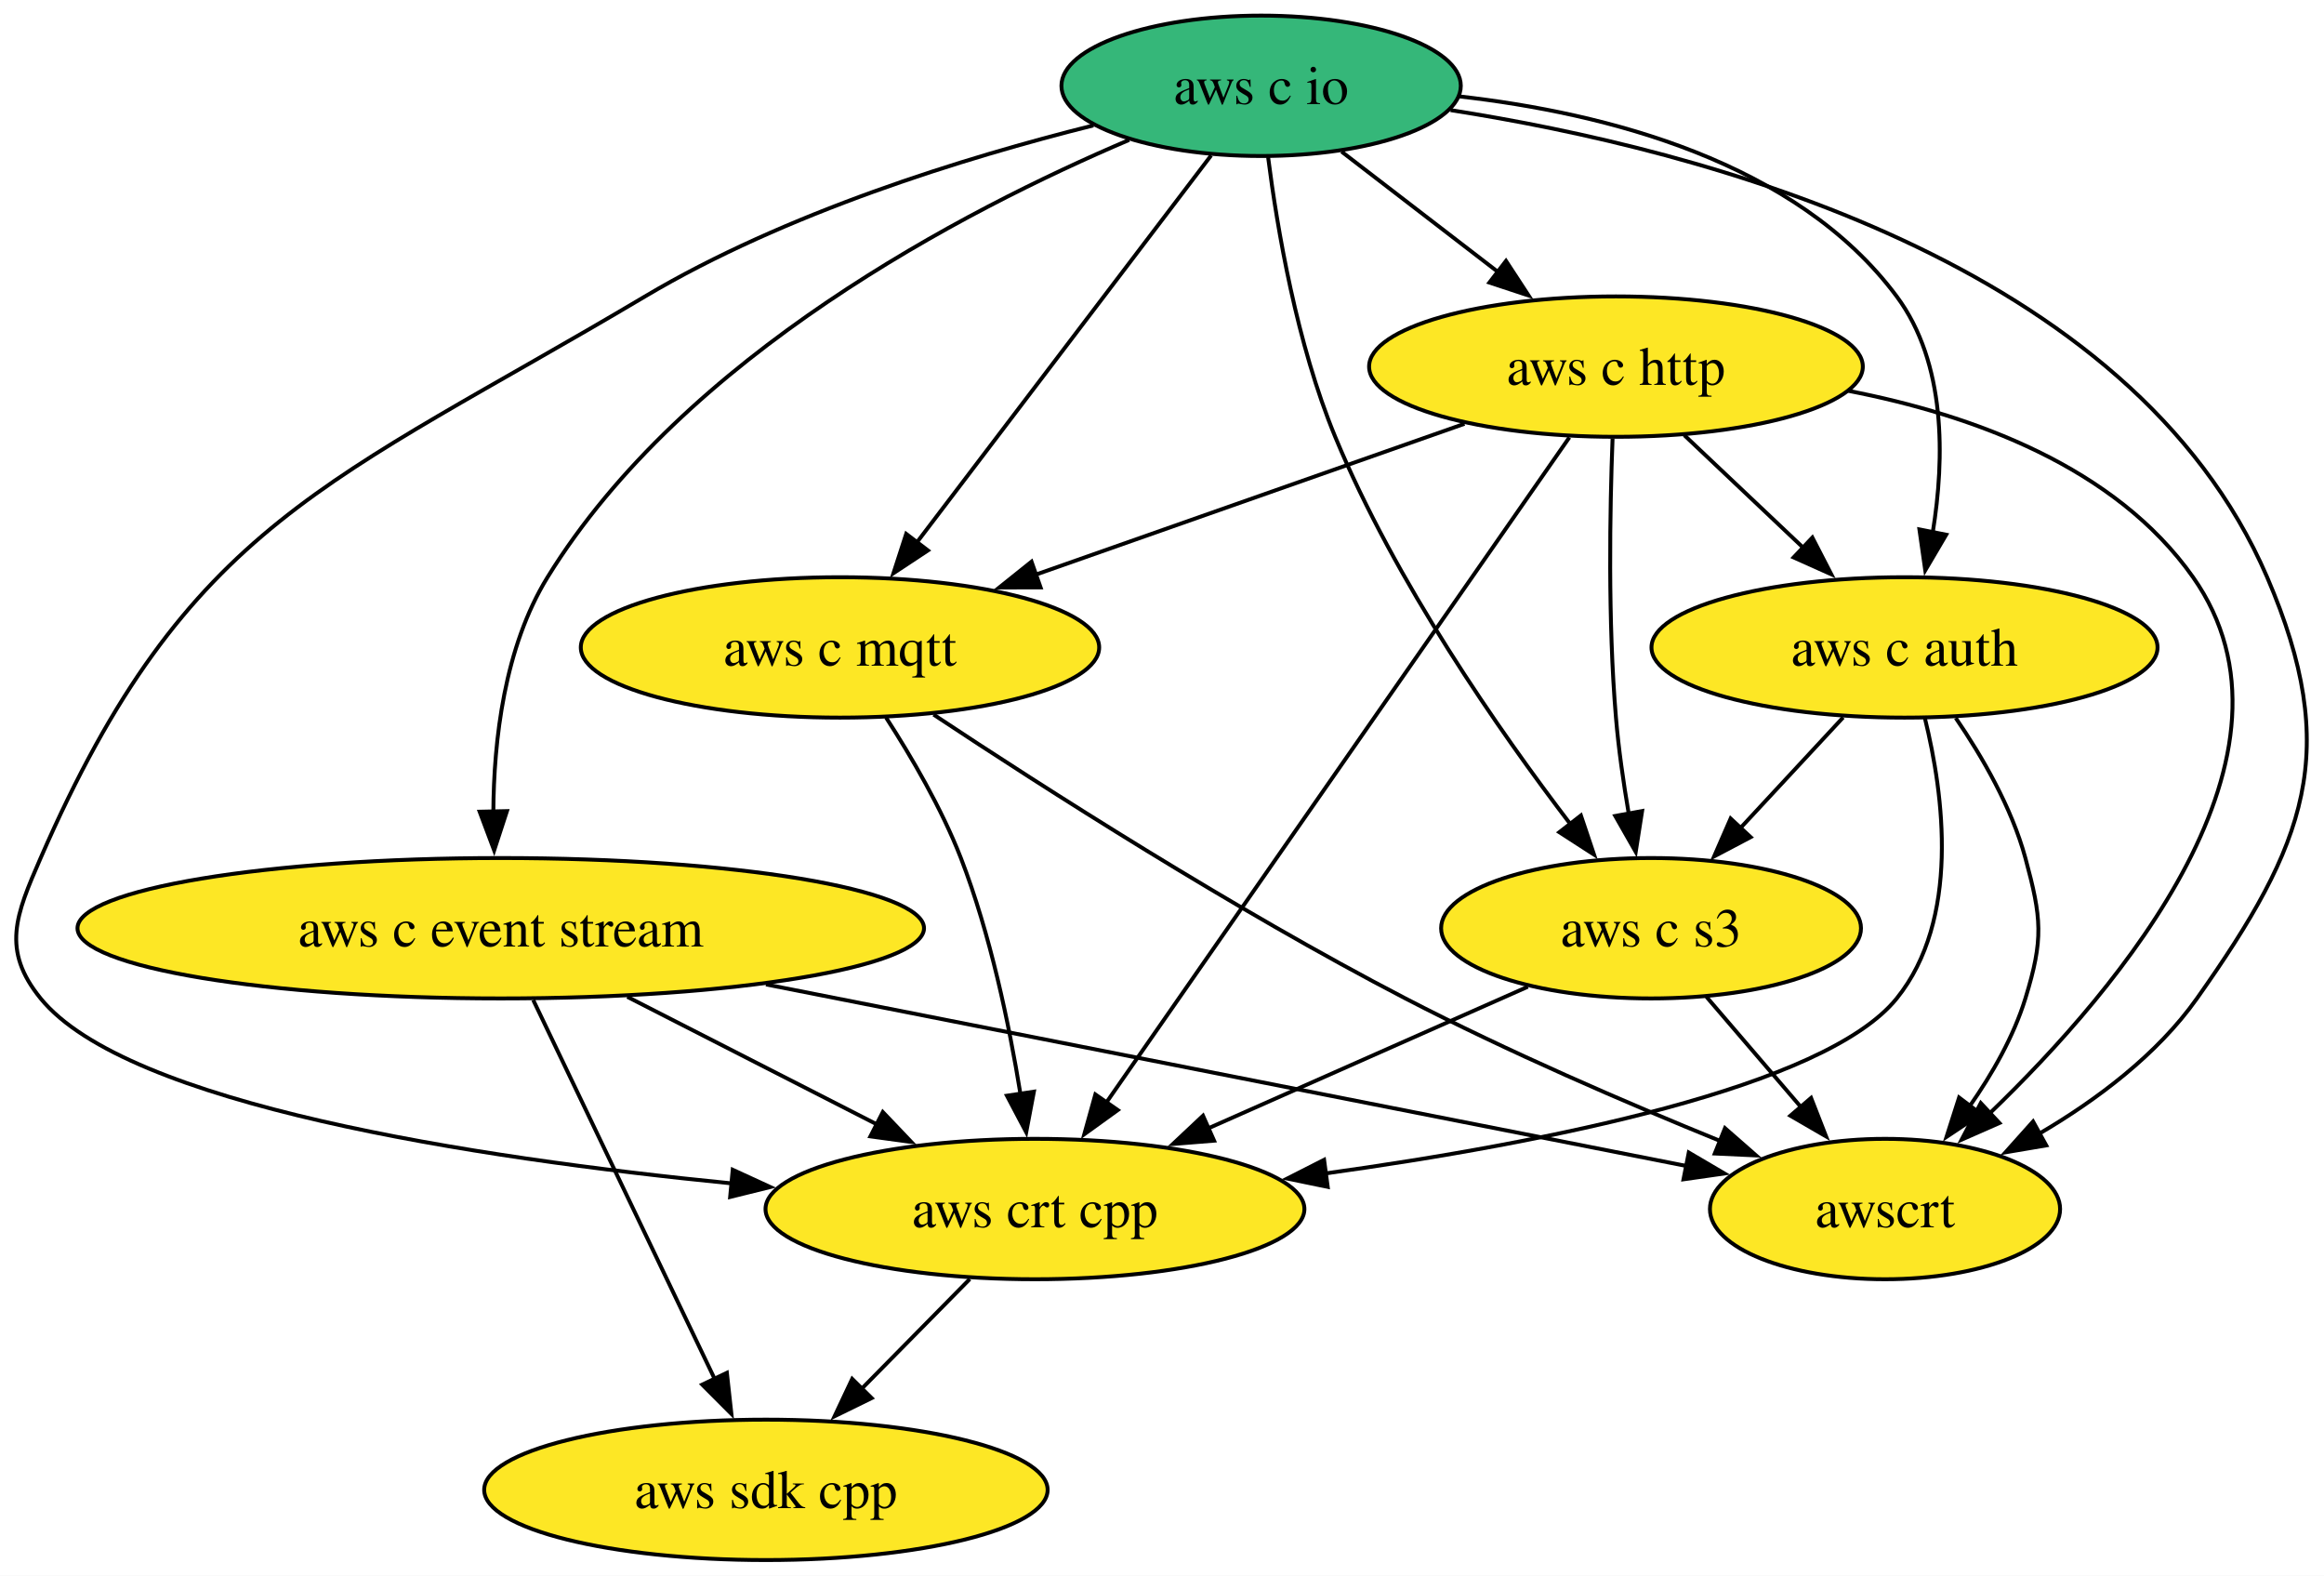
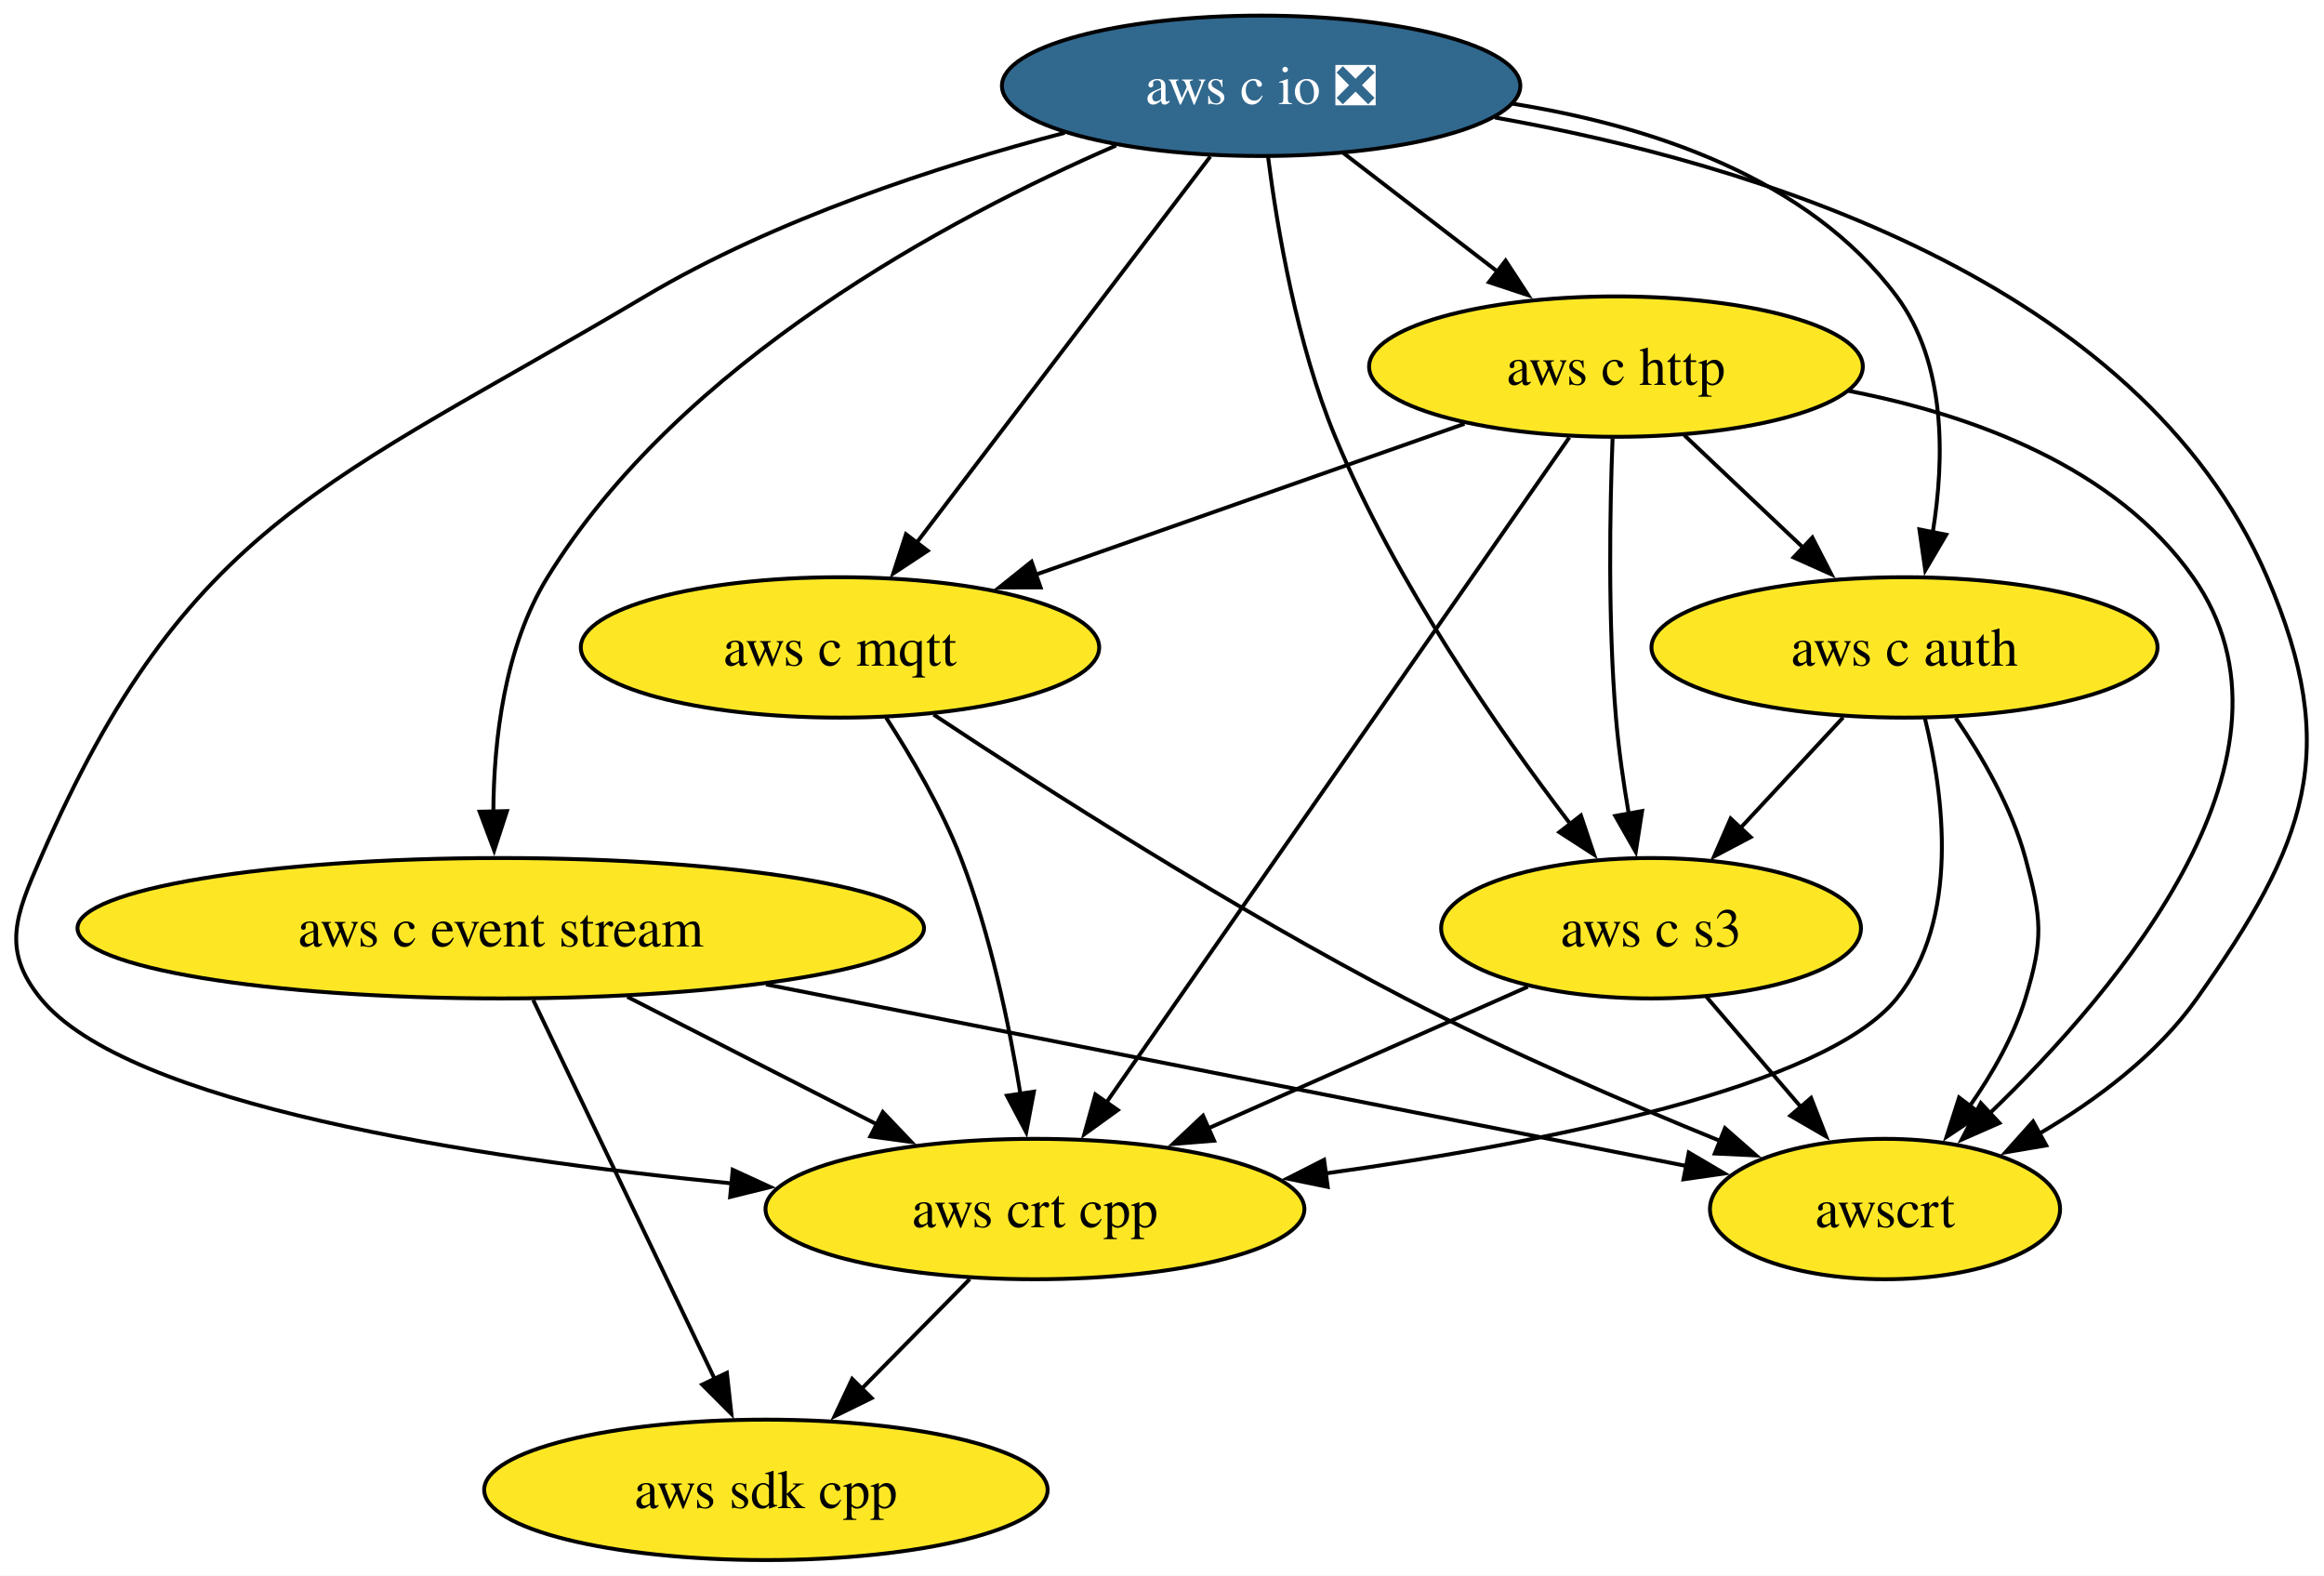
<svg xmlns="http://www.w3.org/2000/svg" xmlns:xlink="http://www.w3.org/1999/xlink" width="596pt" height="404pt" viewBox="0.00 0.00 596.00 404.00">
  <g id="graph0" class="graph" transform="scale(1 1) rotate(0) translate(4 400)">
    <polygon fill="white" stroke="none" points="-4,4 -4,-400 592.07,-400 592.07,4 -4,4" />
    <g id="node1" class="node">
      <g id="a_node1">
        <a xlink:href="https://github.com/conda-forge/aws-sdk-cpp-feedstock" xlink:title="aws sdk cpp">
          <ellipse fill="#fde725" stroke="black" cx="192.42" cy="-18" rx="72.25" ry="18" />
          <text xml:space="preserve" text-anchor="middle" x="192.42" y="-13.32" font-family="Times,serif" font-size="14.00">aws sdk cpp</text>
        </a>
      </g>
    </g>
    <g id="node2" class="node">
      <g id="a_node2">
        <a xlink:href="https://github.com/conda-forge/aws-c-event-stream-feedstock" xlink:title="aws c event stream">
          <ellipse fill="#fde725" stroke="black" cx="124.42" cy="-162" rx="108.55" ry="18" />
          <text xml:space="preserve" text-anchor="middle" x="124.42" y="-157.32" font-family="Times,serif" font-size="14.00">aws c event stream</text>
        </a>
      </g>
    </g>
    <g id="edge1" class="edge">
      <path fill="none" stroke="black" d="M132.75,-143.59C144.39,-119.29 165.61,-74.97 179.36,-46.27" />
      <polygon fill="black" stroke="black" points="182.41,-48.01 183.57,-37.48 176.09,-44.98 182.41,-48.01" />
    </g>
    <g id="node3" class="node">
      <g id="a_node3">
        <a xlink:href="https://github.com/conda-forge/aws-crt-cpp-feedstock" xlink:title="aws crt cpp">
          <ellipse fill="#fde725" stroke="black" cx="261.42" cy="-90" rx="69.1" ry="18" />
          <text xml:space="preserve" text-anchor="middle" x="261.42" y="-85.33" font-family="Times,serif" font-size="14.00">aws crt cpp</text>
        </a>
      </g>
    </g>
    <g id="edge2" class="edge">
      <path fill="none" stroke="black" d="M156.88,-144.41C176.11,-134.59 200.62,-122.06 221.08,-111.61" />
      <polygon fill="black" stroke="black" points="222.4,-114.87 229.71,-107.2 219.21,-108.63 222.4,-114.87" />
    </g>
    <g id="node4" class="node">
      <g id="a_node4">
        <a xlink:href="https://github.com/conda-forge/awscrt-feedstock" xlink:title="awscrt">
          <ellipse fill="#fde725" stroke="black" cx="479.42" cy="-90" rx="44.9" ry="18" />
          <text xml:space="preserve" text-anchor="middle" x="479.42" y="-85.33" font-family="Times,serif" font-size="14.00">awscrt</text>
        </a>
      </g>
    </g>
    <g id="edge3" class="edge">
      <path fill="none" stroke="black" d="M192.44,-147.59C261.43,-133.98 366.62,-113.24 428.65,-101.01" />
      <polygon fill="black" stroke="black" points="429.09,-104.49 438.23,-99.12 427.74,-97.62 429.09,-104.49" />
    </g>
    <g id="edge4" class="edge">
      <path fill="none" stroke="black" d="M244.71,-72.05C236.41,-63.63 226.21,-53.28 217.03,-43.97" />
      <polygon fill="black" stroke="black" points="219.54,-41.53 210.03,-36.87 214.55,-46.45 219.54,-41.53" />
    </g>
    <g id="node5" class="node">
      <g id="a_node5">
-         <a xlink:href="https://github.com/conda-forge/aws-c-io-feedstock" xlink:title="aws c io">
-           <ellipse fill="#35b779" stroke="black" cx="319.42" cy="-378" rx="51.21" ry="18" />
-           <text xml:space="preserve" text-anchor="middle" x="319.42" y="-373.32" font-family="Times,serif" font-size="14.00">aws c io</text>
+         <a xlink:href="https://github.com/conda-forge/aws-c-io-feedstock/pull/387" xlink:title="aws c io ❎">
+           <ellipse fill="#31688e" stroke="black" cx="319.42" cy="-378" rx="66.47" ry="18" />
+           <text xml:space="preserve" text-anchor="middle" x="319.42" y="-373.32" font-family="Times,serif" font-size="14.00" fill="white">aws c io ❎</text>
        </a>
      </g>
    </g>
    <g id="edge5" class="edge">
-       <path fill="none" stroke="black" d="M285.57,-364.12C243.06,-346.03 171.47,-308.81 136.42,-252 125.34,-234.04 122.62,-210.19 122.52,-191.7" />
+       <path fill="none" stroke="black" d="M282.2,-362.68C239.37,-344.09 170.56,-307.34 136.42,-252 125.34,-234.04 122.62,-210.19 122.52,-191.7" />
      <polygon fill="black" stroke="black" points="126.01,-192.03 122.73,-181.96 119.01,-191.88 126.01,-192.03" />
    </g>
    <g id="edge6" class="edge">
-       <path fill="none" stroke="black" d="M276.4,-367.84C243.38,-359.59 197.48,-345.43 161.42,-324 80.58,-275.97 43.99,-266.2 6.42,-180 0.02,-165.33 -3.68,-156.41 6.42,-144 28.5,-116.85 117.11,-103.16 183.72,-96.57" />
+       <path fill="none" stroke="black" d="M269.04,-365.95C236.78,-357.5 194.87,-343.88 161.42,-324 80.58,-275.97 43.99,-266.2 6.42,-180 0.02,-165.33 -3.68,-156.41 6.42,-144 28.5,-116.85 117.11,-103.16 183.72,-96.57" />
      <polygon fill="black" stroke="black" points="183.91,-100.07 193.54,-95.64 183.25,-93.1 183.91,-100.07" />
    </g>
    <g id="edge7" class="edge">
-       <path fill="none" stroke="black" d="M368.01,-371.76C432.6,-361.7 542.61,-332.93 577.42,-252 596.64,-207.3 587.5,-183.74 559.42,-144 549.18,-129.52 533.63,-117.92 518.95,-109.31" />
+       <path fill="none" stroke="black" d="M379.37,-369.87C444.79,-358.28 544.57,-328.36 577.42,-252 596.64,-207.3 587.5,-183.74 559.42,-144 549.18,-129.52 533.63,-117.92 518.95,-109.31" />
      <polygon fill="black" stroke="black" points="520.77,-106.32 510.32,-104.55 517.39,-112.45 520.77,-106.32" />
    </g>
    <g id="node6" class="node">
      <g id="a_node6">
        <a xlink:href="https://github.com/conda-forge/aws-c-http-feedstock" xlink:title="aws c http">
          <ellipse fill="#fde725" stroke="black" cx="410.42" cy="-306" rx="63.31" ry="18" />
          <text xml:space="preserve" text-anchor="middle" x="410.42" y="-301.32" font-family="Times,serif" font-size="14.00">aws c http</text>
        </a>
      </g>
    </g>
    <g id="edge8" class="edge">
-       <path fill="none" stroke="black" d="M340.06,-361.12C351.99,-351.94 367.21,-340.23 380.44,-330.06" />
-       <polygon fill="black" stroke="black" points="382.22,-333.1 388.02,-324.23 377.96,-327.55 382.22,-333.1" />
+       <path fill="none" stroke="black" d="M340.52,-360.76C352.27,-351.73 367.09,-340.33 380.06,-330.35" />
+       <polygon fill="black" stroke="black" points="382.12,-333.18 387.91,-324.31 377.85,-327.64 382.12,-333.18" />
    </g>
    <g id="node7" class="node">
      <g id="a_node7">
        <a xlink:href="https://github.com/conda-forge/aws-c-mqtt-feedstock" xlink:title="aws c mqtt">
          <ellipse fill="#fde725" stroke="black" cx="211.42" cy="-234" rx="66.47" ry="18" />
          <text xml:space="preserve" text-anchor="middle" x="211.42" y="-229.32" font-family="Times,serif" font-size="14.00">aws c mqtt</text>
        </a>
      </g>
    </g>
    <g id="edge9" class="edge">
-       <path fill="none" stroke="black" d="M306.6,-360.15C287.93,-335.6 253.07,-289.77 231.12,-260.91" />
-       <polygon fill="black" stroke="black" points="233.97,-258.87 225.13,-253.03 228.4,-263.11 233.97,-258.87" />
+       <path fill="none" stroke="black" d="M306.39,-359.87C287.64,-335.22 252.9,-289.54 231.03,-260.79" />
+       <polygon fill="black" stroke="black" points="233.91,-258.79 225.07,-252.95 228.34,-263.03 233.91,-258.79" />
    </g>
    <g id="node8" class="node">
      <g id="a_node8">
        <a xlink:href="https://github.com/conda-forge/aws-c-auth-feedstock" xlink:title="aws c auth">
          <ellipse fill="#fde725" stroke="black" cx="484.42" cy="-234" rx="64.89" ry="18" />
          <text xml:space="preserve" text-anchor="middle" x="484.42" y="-229.32" font-family="Times,serif" font-size="14.00">aws c auth</text>
        </a>
      </g>
    </g>
    <g id="edge10" class="edge">
-       <path fill="none" stroke="black" d="M370.25,-375.28C407.79,-371.03 456.67,-358.62 482.42,-324 495.11,-306.93 494.73,-282.49 491.67,-263.53" />
+       <path fill="none" stroke="black" d="M383.87,-373.42C418.94,-367.81 459.69,-354.56 482.42,-324 495.11,-306.93 494.73,-282.49 491.67,-263.53" />
      <polygon fill="black" stroke="black" points="495.11,-262.9 489.74,-253.77 488.24,-264.26 495.11,-262.9" />
    </g>
    <g id="node9" class="node">
      <g id="a_node9">
        <a xlink:href="https://github.com/conda-forge/aws-c-s3-feedstock" xlink:title="aws c s3">
          <ellipse fill="#fde725" stroke="black" cx="419.42" cy="-162" rx="53.84" ry="18" />
          <text xml:space="preserve" text-anchor="middle" x="419.42" y="-157.32" font-family="Times,serif" font-size="14.00">aws c s3</text>
        </a>
      </g>
    </g>
    <g id="edge11" class="edge">
      <path fill="none" stroke="black" d="M321.21,-359.72C323.55,-341.37 328.56,-311.79 338.42,-288 353.79,-250.88 380.34,-212.77 398.84,-188.55" />
      <polygon fill="black" stroke="black" points="401.43,-190.91 404.8,-180.87 395.9,-186.62 401.43,-190.91" />
    </g>
    <g id="edge12" class="edge">
      <path fill="none" stroke="black" d="M398.47,-287.85C372.47,-250.5 310.59,-161.63 279.66,-117.21" />
      <polygon fill="black" stroke="black" points="282.66,-115.38 274.07,-109.18 276.91,-119.38 282.66,-115.38" />
    </g>
    <g id="edge13" class="edge">
      <path fill="none" stroke="black" d="M470.08,-299.78C501.88,-293.61 538.46,-280.34 558.42,-252 590.22,-206.82 539.97,-146.91 506.14,-114.41" />
      <polygon fill="black" stroke="black" points="508.76,-112.06 499.06,-107.79 503.98,-117.18 508.76,-112.06" />
    </g>
    <g id="edge14" class="edge">
      <path fill="none" stroke="black" d="M371.57,-291.34C340.14,-280.28 295.64,-264.63 261.52,-252.63" />
      <polygon fill="black" stroke="black" points="262.86,-249.39 252.27,-249.37 260.54,-255.99 262.86,-249.39" />
    </g>
    <g id="edge15" class="edge">
      <path fill="none" stroke="black" d="M427.95,-288.41C437.1,-279.76 448.47,-269 458.6,-259.42" />
      <polygon fill="black" stroke="black" points="460.79,-262.17 465.65,-252.75 455.98,-257.08 460.79,-262.17" />
    </g>
    <g id="edge16" class="edge">
      <path fill="none" stroke="black" d="M409.55,-287.57C408.86,-269.6 408.33,-240.79 410.42,-216 411.09,-207.97 412.34,-199.33 413.69,-191.4" />
      <polygon fill="black" stroke="black" points="417.13,-192.05 415.49,-181.58 410.24,-190.79 417.13,-192.05" />
    </g>
    <g id="edge17" class="edge">
      <path fill="none" stroke="black" d="M223.22,-216.04C229.73,-205.97 237.48,-192.72 242.42,-180 249.98,-160.49 254.8,-137.35 257.69,-119.55" />
      <polygon fill="black" stroke="black" points="261.15,-120.1 259.18,-109.69 254.23,-119.06 261.15,-120.1" />
    </g>
    <g id="edge18" class="edge">
      <path fill="none" stroke="black" d="M235.42,-216.78C263.69,-198.04 312.37,-166.86 356.42,-144 382.64,-130.39 413.12,-117.24 437.19,-107.44" />
      <polygon fill="black" stroke="black" points="438.38,-110.73 446.35,-103.75 435.76,-104.24 438.38,-110.73" />
    </g>
    <g id="edge19" class="edge">
      <path fill="none" stroke="black" d="M489.65,-215.84C494.49,-196.22 498.72,-164.21 482.42,-144 464.01,-121.19 392.51,-107 335.76,-99.11" />
      <polygon fill="black" stroke="black" points="336.5,-95.68 326.12,-97.82 335.57,-102.62 336.5,-95.68" />
    </g>
    <g id="edge20" class="edge">
      <path fill="none" stroke="black" d="M497.56,-215.91C504.34,-206.01 511.9,-192.96 515.42,-180 519.6,-164.56 520.12,-159.29 515.42,-144 512.41,-134.22 506.91,-124.62 501.11,-116.34" />
      <polygon fill="black" stroke="black" points="504.01,-114.38 495.19,-108.5 498.42,-118.59 504.01,-114.38" />
    </g>
    <g id="edge21" class="edge">
      <path fill="none" stroke="black" d="M468.68,-216.05C460.74,-207.5 450.96,-196.97 442.22,-187.56" />
      <polygon fill="black" stroke="black" points="444.96,-185.36 435.59,-180.42 439.83,-190.13 444.96,-185.36" />
    </g>
    <g id="edge22" class="edge">
      <path fill="none" stroke="black" d="M387.82,-147C364.31,-136.59 331.92,-122.24 305.81,-110.67" />
      <polygon fill="black" stroke="black" points="307.36,-107.53 296.8,-106.68 304.52,-113.93 307.36,-107.53" />
    </g>
    <g id="edge23" class="edge">
      <path fill="none" stroke="black" d="M433.63,-144.41C440.88,-135.95 449.85,-125.49 457.92,-116.08" />
      <polygon fill="black" stroke="black" points="460.46,-118.49 464.31,-108.62 455.15,-113.93 460.46,-118.49" />
    </g>
  </g>
</svg>
